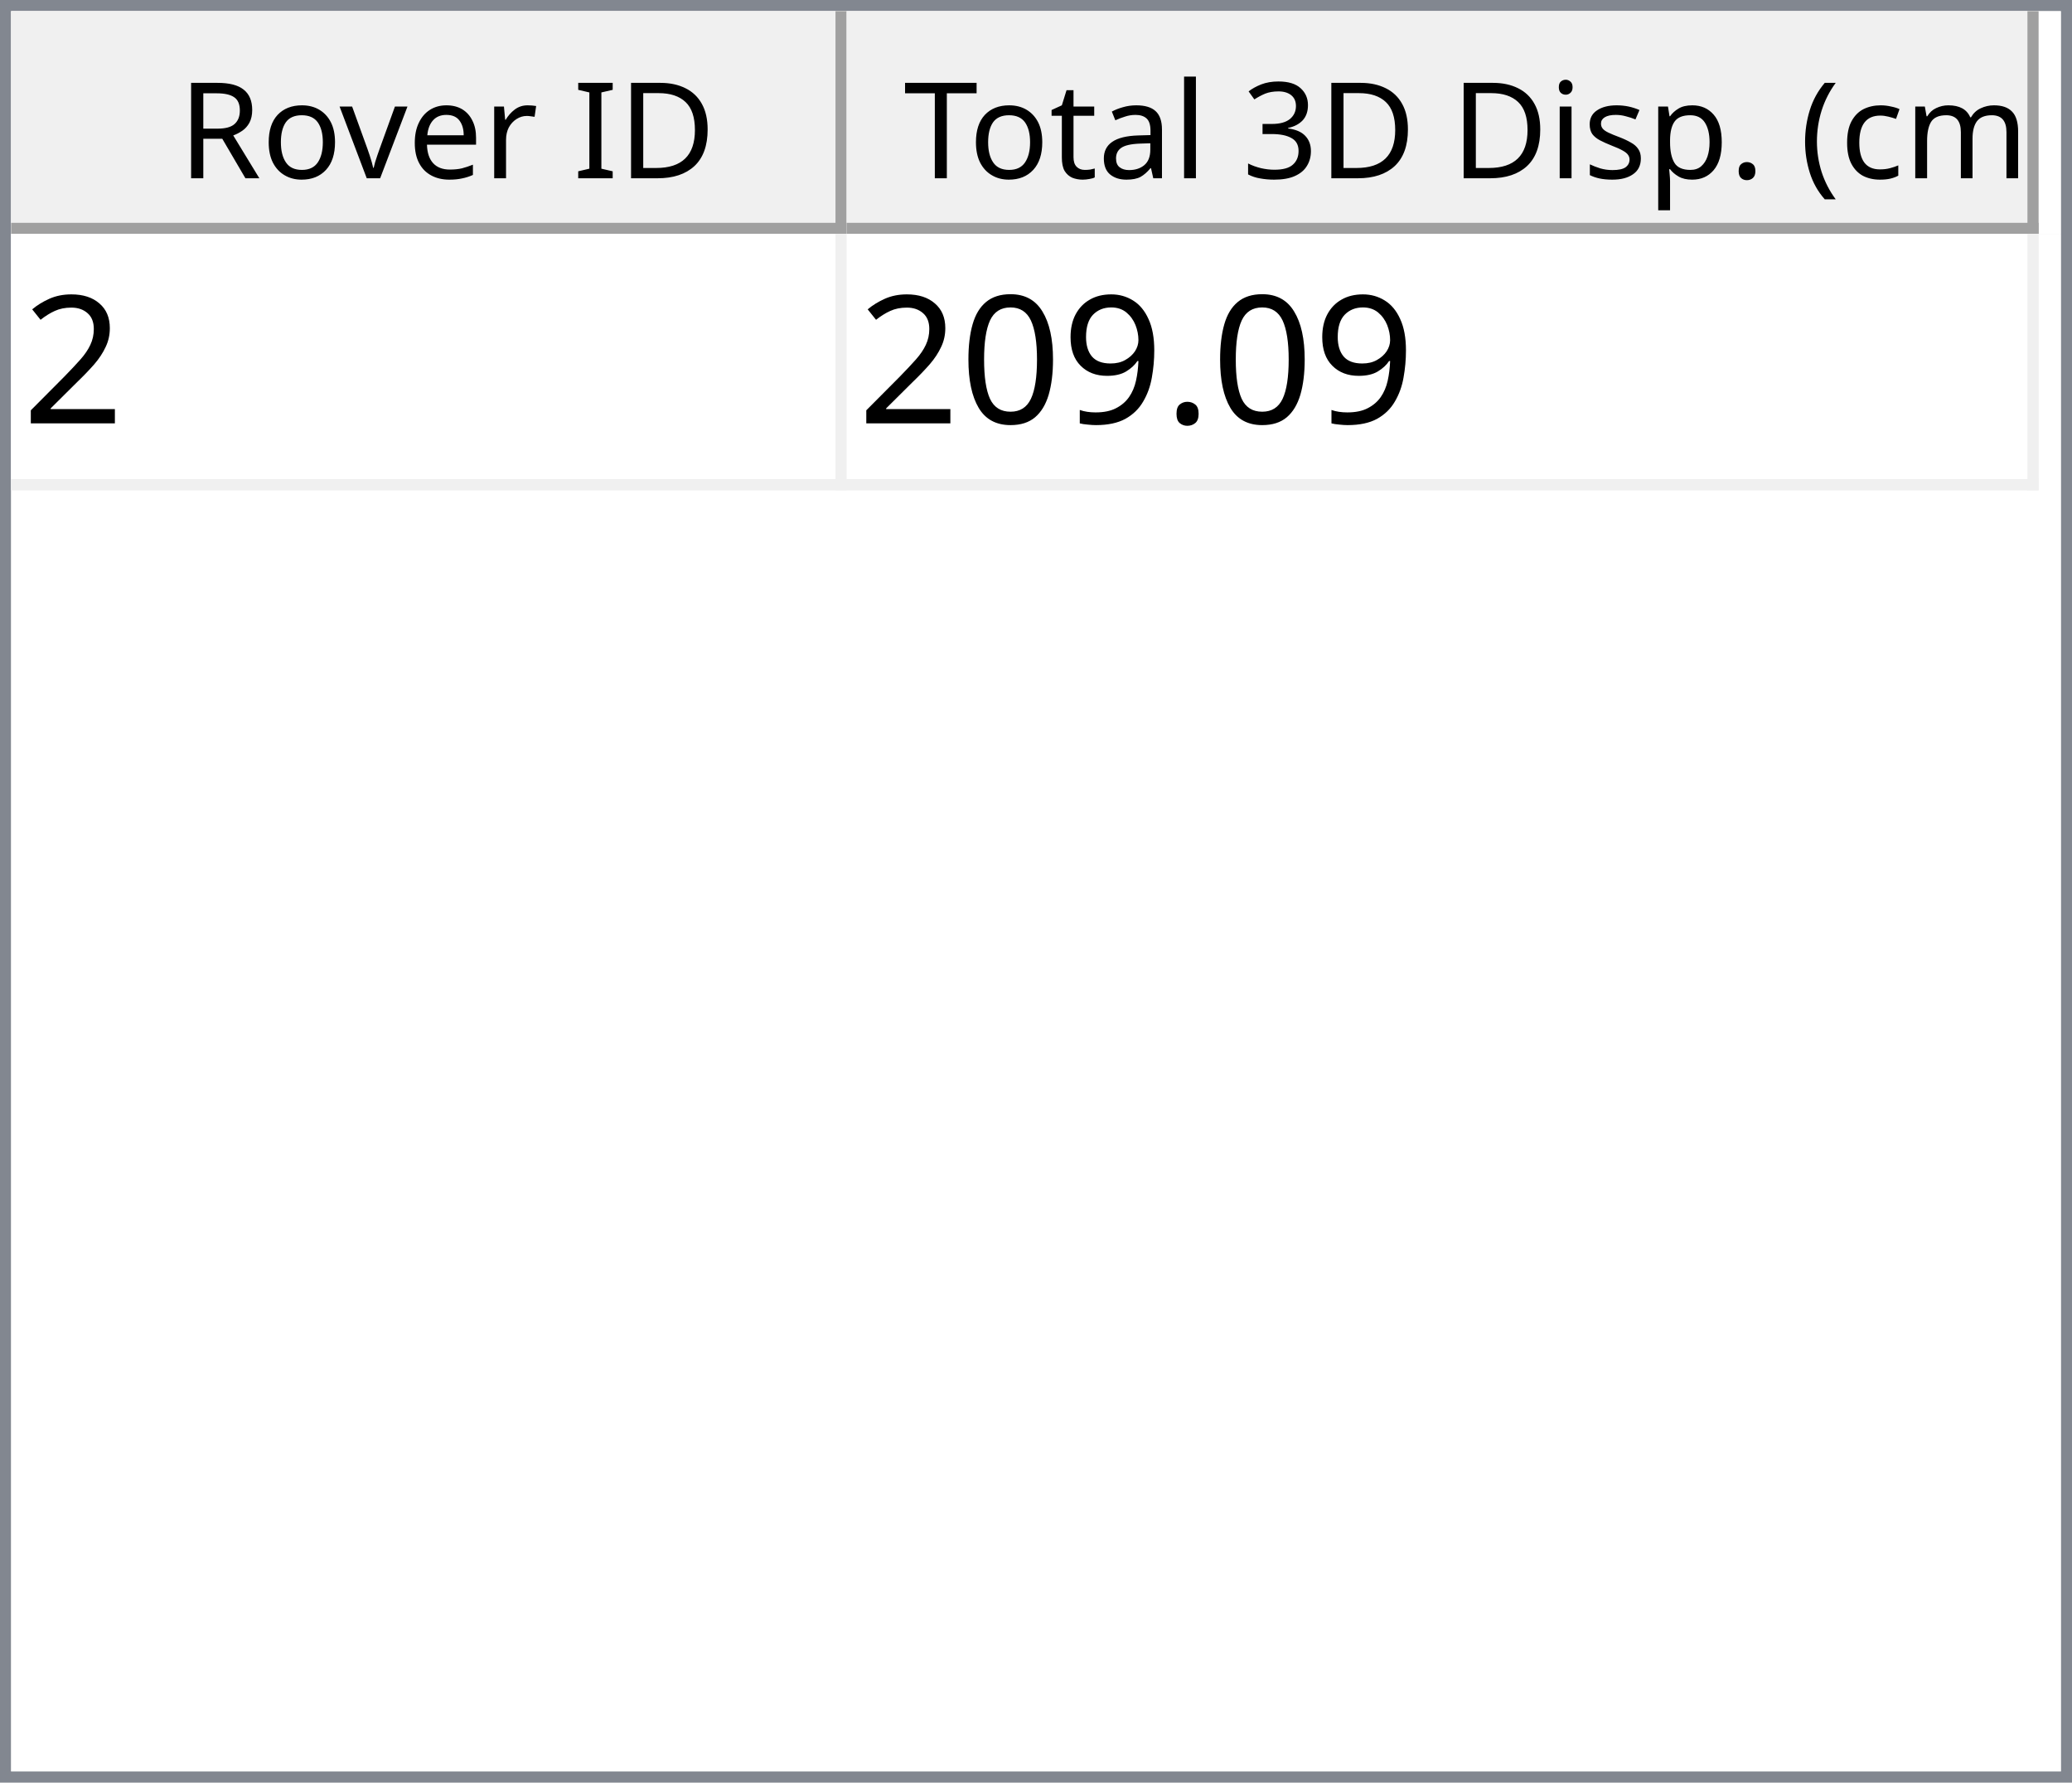
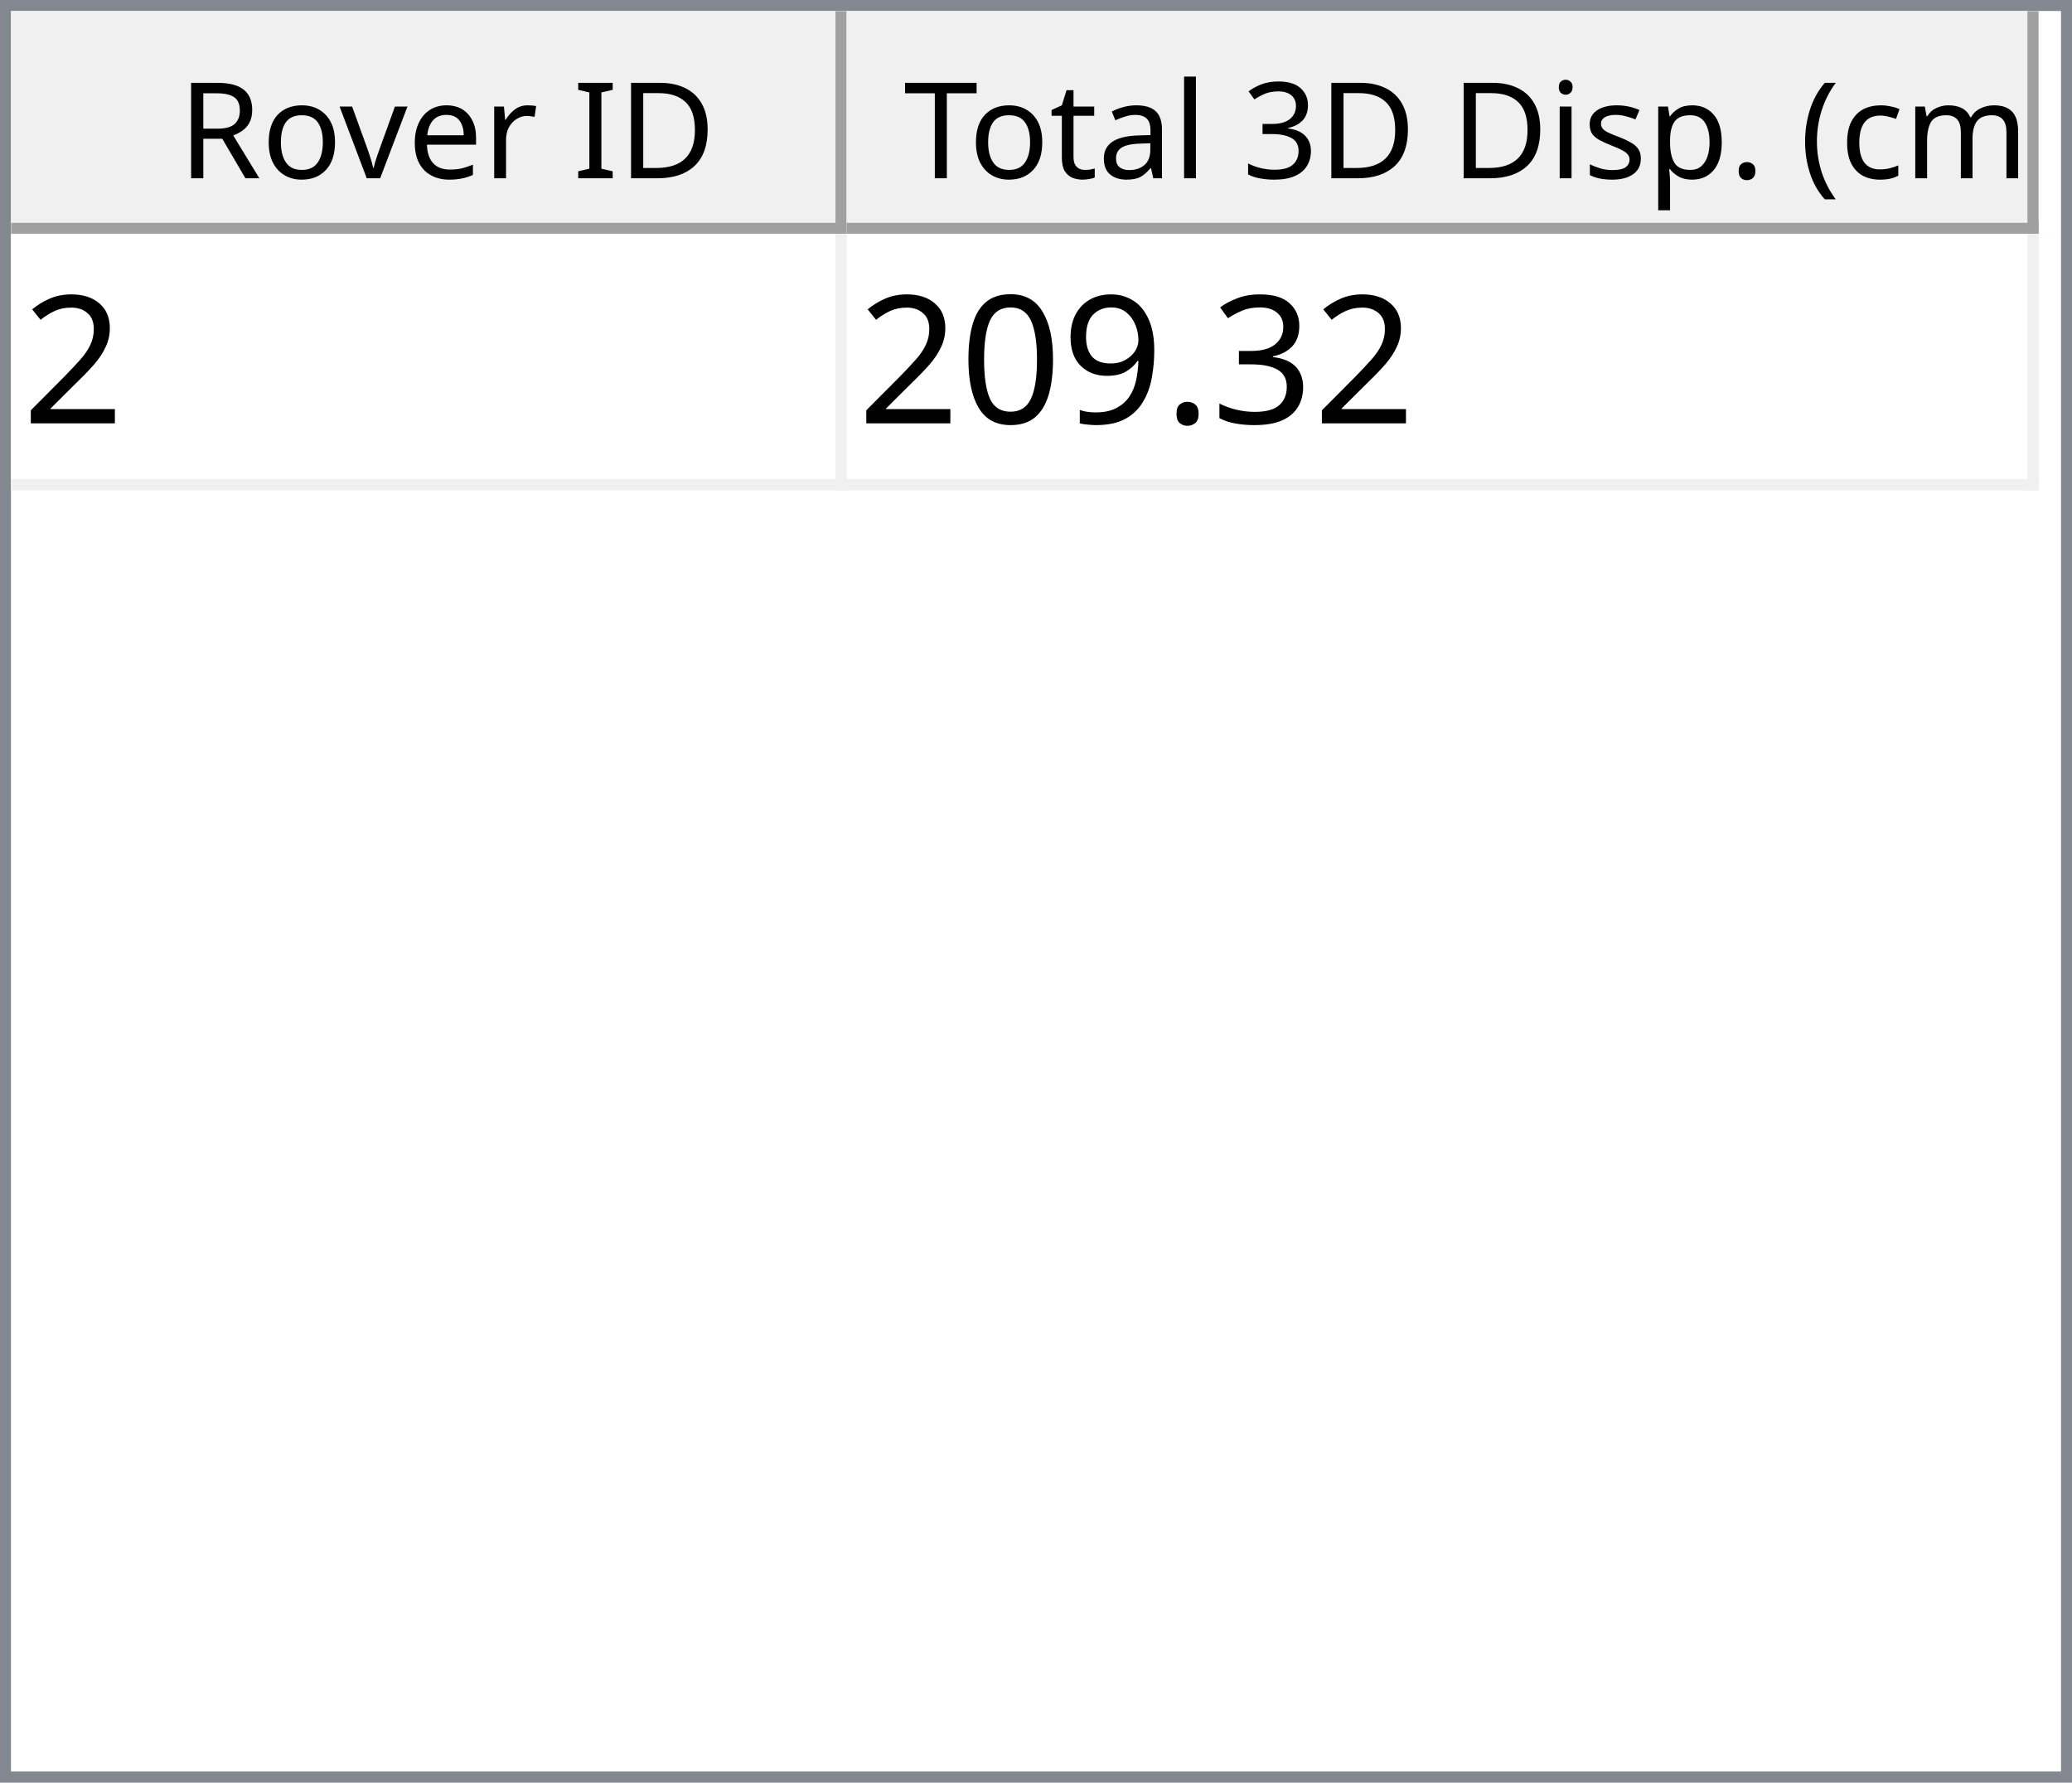
<svg xmlns="http://www.w3.org/2000/svg" style="fill-opacity:1; color-rendering:auto; color-interpolation:auto; text-rendering:auto; stroke:black; stroke-linecap:square; stroke-miterlimit:10; shape-rendering:auto; stroke-opacity:1; fill:black; stroke-dasharray:none; font-weight:normal; stroke-width:1; font-family:'Dialog'; font-style:normal; stroke-linejoin:miter; font-size:12px; stroke-dashoffset:0; image-rendering:auto;" width="186" height="160">
  <defs id="genericDefs" />
  <g>
    <defs id="defs1">
      <clipPath clipPathUnits="userSpaceOnUse" id="clipPath1">
        <path d="M0 0 L186 0 L186 160 L0 160 L0 0 Z" />
      </clipPath>
      <clipPath clipPathUnits="userSpaceOnUse" id="clipPath2">
        <path d="M0 0 L0 160 L186 160 L186 0 Z" />
      </clipPath>
      <clipPath clipPathUnits="userSpaceOnUse" id="clipPath3">
        <path d="M0 0 L0 20 L184 20 L184 0 Z" />
      </clipPath>
      <clipPath clipPathUnits="userSpaceOnUse" id="clipPath4">
        <path d="M0 0 L0 20 L75 20 L75 0 Z" />
      </clipPath>
      <clipPath clipPathUnits="userSpaceOnUse" id="clipPath5">
        <path d="M1 1 L1 19 L74 19 L74 1 Z" />
      </clipPath>
      <clipPath clipPathUnits="userSpaceOnUse" id="clipPath6">
        <path d="M0 0 L0 18 L73 18 L73 0 Z" />
      </clipPath>
      <clipPath clipPathUnits="userSpaceOnUse" id="clipPath7">
        <path d="M-0.5 -0.5 L-0.5 19.5 L74.5 19.5 L74.5 -0.5 Z" />
      </clipPath>
      <clipPath clipPathUnits="userSpaceOnUse" id="clipPath8">
        <path d="M0 0 L0 20 L107 20 L107 0 Z" />
      </clipPath>
      <clipPath clipPathUnits="userSpaceOnUse" id="clipPath9">
        <path d="M1 1 L1 19 L106 19 L106 1 Z" />
      </clipPath>
      <clipPath clipPathUnits="userSpaceOnUse" id="clipPath10">
        <path d="M0 0 L0 18 L105 18 L105 0 Z" />
      </clipPath>
      <clipPath clipPathUnits="userSpaceOnUse" id="clipPath11">
        <path d="M-0.5 -0.5 L-0.5 19.5 L106.5 19.5 L106.5 -0.5 Z" />
      </clipPath>
      <clipPath clipPathUnits="userSpaceOnUse" id="clipPath12">
        <path d="M0 0 L0 138 L184 138 L184 0 Z" />
      </clipPath>
      <clipPath clipPathUnits="userSpaceOnUse" id="clipPath13">
        <path d="M0 0 L0 23 L182 23 L182 0 Z" />
      </clipPath>
      <clipPath clipPathUnits="userSpaceOnUse" id="clipPath14">
        <path d="M-0.5 -0.5 L-0.5 22.5 L181.5 22.5 L181.5 -0.5 Z" />
      </clipPath>
      <clipPath clipPathUnits="userSpaceOnUse" id="clipPath15">
        <path d="M0 0 L0 22 L74 22 L74 0 Z" />
      </clipPath>
      <clipPath clipPathUnits="userSpaceOnUse" id="clipPath16">
        <path d="M0 0 L0 22 L106 22 L106 0 Z" />
      </clipPath>
      <font horiz-adv-x="64.551" id="font1">
        <font-face ascent="107.91" descent="25.098" units-per-em="100" style="font-style:normal; font-family:Segoe UI; font-weight:normal;" />
        <missing-glyph horiz-adv-x="64.551" d="M8.109 0 L8.109 68.266 L56.453 68.266 L56.453 0 L8.109 0 ZM15.328 7.234 L49.219 7.234 L49.219 61.031 L15.328 61.031 L15.328 7.234 Z" />
        <glyph unicode="D" horiz-adv-x="70.117" d="M9.188 0 L9.188 70.016 L28.516 70.016 Q65.531 70.016 65.531 35.891 Q65.531 19.672 55.25 9.836 Q44.969 0 27.734 0 L9.188 0 ZM17.391 62.594 L17.391 7.422 L27.828 7.422 Q41.609 7.422 49.273 14.797 Q56.938 22.172 56.938 35.688 Q56.938 62.594 28.328 62.594 L17.391 62.594 Z" />
        <glyph unicode="I" horiz-adv-x="26.611" d="M17.391 0 L9.188 0 L9.188 70.016 L17.391 70.016 L17.391 0 Z" />
        <glyph unicode=" " horiz-adv-x="27.393" d="" />
        <glyph unicode="r" horiz-adv-x="34.766" d="M34.188 41.891 Q32.078 43.5 28.125 43.5 Q23 43.5 19.555 38.672 Q16.109 33.844 16.109 25.484 L16.109 0 L8.109 0 L8.109 50 L16.109 50 L16.109 39.703 L16.312 39.703 Q18.016 44.969 21.531 47.922 Q25.047 50.875 29.391 50.875 Q32.516 50.875 34.188 50.203 L34.188 41.891 Z" />
        <glyph unicode="e" horiz-adv-x="52.295" d="M48.297 23 L12.984 23 Q13.188 14.656 17.484 10.109 Q21.781 5.562 29.297 5.562 Q37.75 5.562 44.828 11.141 L44.828 3.609 Q38.234 -1.172 27.391 -1.172 Q16.797 -1.172 10.742 5.641 Q4.688 12.453 4.688 24.812 Q4.688 36.469 11.305 43.82 Q17.922 51.172 27.734 51.172 Q37.547 51.172 42.922 44.828 Q48.297 38.484 48.297 27.203 L48.297 23 ZM40.094 29.781 Q40.047 36.719 36.75 40.578 Q33.453 44.438 27.594 44.438 Q21.922 44.438 17.969 40.383 Q14.016 36.328 13.094 29.781 L40.094 29.781 Z" />
        <glyph unicode="v" horiz-adv-x="47.9" d="M47.406 50 L27.484 0 L19.625 0 L0.688 50 L9.469 50 L22.172 13.672 Q23.578 9.672 23.922 6.688 L24.125 6.688 Q24.609 10.453 25.688 13.484 L38.969 50 L47.406 50 Z" />
        <glyph unicode="o" horiz-adv-x="58.594" d="M29 -1.172 Q17.922 -1.172 11.305 5.836 Q4.688 12.844 4.688 24.422 Q4.688 37.016 11.57 44.094 Q18.453 51.172 30.172 51.172 Q41.359 51.172 47.633 44.289 Q53.906 37.406 53.906 25.203 Q53.906 13.234 47.141 6.031 Q40.375 -1.172 29 -1.172 ZM29.594 44.438 Q21.875 44.438 17.383 39.188 Q12.891 33.938 12.891 24.703 Q12.891 15.828 17.43 10.695 Q21.969 5.562 29.594 5.562 Q37.359 5.562 41.531 10.594 Q45.703 15.625 45.703 24.906 Q45.703 34.281 41.531 39.359 Q37.359 44.438 29.594 44.438 Z" />
        <glyph unicode="R" horiz-adv-x="59.814" d="M59.375 0 L49.609 0 L37.891 19.625 Q36.281 22.359 34.766 24.289 Q33.25 26.219 31.664 27.438 Q30.078 28.656 28.25 29.219 Q26.422 29.781 24.125 29.781 L17.391 29.781 L17.391 0 L9.188 0 L9.188 70.016 L30.078 70.016 Q34.672 70.016 38.555 68.867 Q42.438 67.719 45.289 65.375 Q48.141 63.031 49.758 59.547 Q51.375 56.062 51.375 51.375 Q51.375 47.703 50.273 44.656 Q49.172 41.609 47.148 39.211 Q45.125 36.812 42.266 35.133 Q39.406 33.453 35.844 32.516 L35.844 32.328 Q37.594 31.547 38.891 30.547 Q40.188 29.547 41.359 28.18 Q42.531 26.812 43.68 25.078 Q44.828 23.344 46.234 21.047 L59.375 0 ZM17.391 62.594 L17.391 37.203 L28.516 37.203 Q31.594 37.203 34.203 38.133 Q36.812 39.062 38.719 40.797 Q40.625 42.531 41.703 45.047 Q42.781 47.562 42.781 50.688 Q42.781 56.297 39.141 59.445 Q35.5 62.594 28.609 62.594 L17.391 62.594 Z" />
        <glyph unicode=")" horiz-adv-x="30.176" d="M8.297 -15.922 L1.172 -15.922 Q16.406 2.344 16.406 26.812 Q16.406 51.469 1.078 70.016 L8.297 70.016 Q23.531 52.156 23.531 26.703 Q23.531 1.375 8.297 -15.922 Z" />
        <glyph unicode="m" horiz-adv-x="86.133" d="M79.109 0 L71.094 0 L71.094 28.719 Q71.094 37.016 68.531 40.727 Q65.969 44.438 59.906 44.438 Q54.781 44.438 51.195 39.75 Q47.609 35.062 47.609 28.516 L47.609 0 L39.594 0 L39.594 29.688 Q39.594 44.438 28.219 44.438 Q22.953 44.438 19.531 40.016 Q16.109 35.594 16.109 28.516 L16.109 0 L8.109 0 L8.109 50 L16.109 50 L16.109 42.094 L16.312 42.094 Q21.625 51.172 31.844 51.172 Q36.969 51.172 40.773 48.312 Q44.578 45.453 46 40.828 Q51.562 51.172 62.594 51.172 Q79.109 51.172 79.109 30.812 L79.109 0 Z" />
        <glyph unicode="c" horiz-adv-x="46.191" d="M42.188 2.297 Q36.422 -1.172 28.516 -1.172 Q17.828 -1.172 11.258 5.789 Q4.688 12.75 4.688 23.828 Q4.688 36.188 11.766 43.68 Q18.844 51.172 30.672 51.172 Q37.25 51.172 42.281 48.734 L42.281 40.531 Q36.719 44.438 30.375 44.438 Q22.703 44.438 17.797 38.945 Q12.891 33.453 12.891 24.516 Q12.891 15.719 17.508 10.641 Q22.125 5.562 29.891 5.562 Q36.422 5.562 42.188 9.906 L42.188 2.297 Z" />
        <glyph unicode="(" horiz-adv-x="30.176" d="M29.109 -15.922 L21.969 -15.922 Q6.844 1.375 6.844 26.703 Q6.844 52.156 21.969 70.016 L29.203 70.016 Q13.875 51.469 13.875 26.812 Q13.875 2.344 29.109 -15.922 Z" />
        <glyph unicode="." horiz-adv-x="21.68" d="M10.891 -1.078 Q8.641 -1.078 7.055 0.539 Q5.469 2.156 5.469 4.391 Q5.469 6.641 7.055 8.273 Q8.641 9.906 10.891 9.906 Q13.188 9.906 14.797 8.273 Q16.406 6.641 16.406 4.391 Q16.406 2.156 14.797 0.539 Q13.188 -1.078 10.891 -1.078 Z" />
        <glyph unicode="p" horiz-adv-x="58.789" d="M16.312 7.234 L16.109 7.234 L16.109 -23 L8.109 -23 L8.109 50 L16.109 50 L16.109 41.219 L16.312 41.219 Q22.219 51.172 33.594 51.172 Q43.266 51.172 48.688 44.461 Q54.109 37.75 54.109 26.469 Q54.109 13.922 48 6.375 Q41.891 -1.172 31.297 -1.172 Q21.578 -1.172 16.312 7.234 ZM16.109 27.391 L16.109 20.406 Q16.109 14.203 20.141 9.883 Q24.172 5.562 30.375 5.562 Q37.641 5.562 41.773 11.133 Q45.906 16.703 45.906 26.609 Q45.906 34.969 42.047 39.703 Q38.188 44.438 31.594 44.438 Q24.609 44.438 20.359 39.578 Q16.109 34.719 16.109 27.391 Z" />
        <glyph unicode="s" horiz-adv-x="42.432" d="M5.078 1.812 L5.078 10.406 Q11.625 5.562 19.484 5.562 Q30.031 5.562 30.031 12.594 Q30.031 14.594 29.125 15.992 Q28.219 17.391 26.68 18.461 Q25.141 19.531 23.07 20.383 Q21 21.234 18.609 22.172 Q15.281 23.484 12.766 24.828 Q10.25 26.172 8.57 27.859 Q6.891 29.547 6.031 31.695 Q5.172 33.844 5.172 36.719 Q5.172 40.234 6.789 42.945 Q8.406 45.656 11.086 47.484 Q13.766 49.312 17.211 50.242 Q20.656 51.172 24.312 51.172 Q30.812 51.172 35.938 48.922 L35.938 40.828 Q30.422 44.438 23.25 44.438 Q21 44.438 19.195 43.922 Q17.391 43.406 16.094 42.477 Q14.797 41.547 14.086 40.258 Q13.375 38.969 13.375 37.406 Q13.375 35.453 14.086 34.133 Q14.797 32.812 16.164 31.789 Q17.531 30.766 19.484 29.938 Q21.438 29.109 23.922 28.125 Q27.25 26.859 29.883 25.516 Q32.516 24.172 34.375 22.484 Q36.234 20.797 37.234 18.602 Q38.234 16.406 38.234 13.375 Q38.234 9.672 36.602 6.938 Q34.969 4.203 32.234 2.398 Q29.5 0.594 25.93 -0.289 Q22.359 -1.172 18.453 -1.172 Q10.75 -1.172 5.078 1.812 Z" />
        <glyph unicode="i" horiz-adv-x="24.219" d="M12.203 62.703 Q10.062 62.703 8.547 64.164 Q7.031 65.625 7.031 67.875 Q7.031 70.125 8.547 71.609 Q10.062 73.094 12.203 73.094 Q14.406 73.094 15.945 71.609 Q17.484 70.125 17.484 67.875 Q17.484 65.719 15.945 64.211 Q14.406 62.703 12.203 62.703 ZM16.109 0 L8.109 0 L8.109 50 L16.109 50 L16.109 0 Z" />
        <glyph unicode="3" horiz-adv-x="53.906" d="M46.531 19.828 Q46.531 15.094 44.75 11.211 Q42.969 7.328 39.719 4.57 Q36.469 1.812 31.93 0.297 Q27.391 -1.219 21.922 -1.219 Q11.922 -1.219 6 2.594 L6 11.188 Q13.094 5.609 22.219 5.609 Q25.875 5.609 28.828 6.539 Q31.781 7.469 33.906 9.227 Q36.031 10.984 37.18 13.477 Q38.328 15.969 38.328 19.094 Q38.328 32.812 18.797 32.812 L12.984 32.812 L12.984 39.594 L18.5 39.594 Q35.797 39.594 35.797 52.484 Q35.797 64.406 22.609 64.406 Q15.188 64.406 8.688 59.422 L8.688 67.188 Q15.375 71.188 24.609 71.188 Q29 71.188 32.57 69.969 Q36.141 68.75 38.68 66.555 Q41.219 64.359 42.609 61.281 Q44 58.203 44 54.5 Q44 40.672 30.031 36.719 L30.031 36.531 Q33.594 36.141 36.625 34.797 Q39.656 33.453 41.852 31.305 Q44.047 29.156 45.289 26.25 Q46.531 23.344 46.531 19.828 Z" />
        <glyph unicode="l" horiz-adv-x="24.219" d="M16.109 0 L8.109 0 L8.109 74.031 L16.109 74.031 L16.109 0 Z" />
        <glyph unicode="a" horiz-adv-x="50.879" d="M43.891 0 L35.891 0 L35.891 7.812 L35.688 7.812 Q30.469 -1.172 20.312 -1.172 Q12.844 -1.172 8.617 2.781 Q4.391 6.734 4.391 13.281 Q4.391 27.297 20.906 29.594 L35.891 31.688 Q35.891 44.438 25.594 44.438 Q16.547 44.438 9.281 38.281 L9.281 46.484 Q16.656 51.172 26.266 51.172 Q43.891 51.172 43.891 32.516 L43.891 0 ZM35.891 25.297 L23.828 23.641 Q18.266 22.859 15.43 20.875 Q12.594 18.891 12.594 13.875 Q12.594 10.203 15.211 7.883 Q17.828 5.562 22.172 5.562 Q28.125 5.562 32.008 9.742 Q35.891 13.922 35.891 20.312 L35.891 25.297 Z" />
        <glyph unicode="t" horiz-adv-x="33.887" d="M31.297 0.484 Q28.469 -1.078 23.828 -1.078 Q10.688 -1.078 10.688 13.578 L10.688 43.172 L2.094 43.172 L2.094 50 L10.688 50 L10.688 62.203 L18.703 64.797 L18.703 50 L31.297 50 L31.297 43.172 L18.703 43.172 L18.703 14.984 Q18.703 9.969 20.414 7.82 Q22.125 5.672 26.078 5.672 Q29.109 5.672 31.297 7.328 L31.297 0.484 Z" />
        <glyph unicode="T" horiz-adv-x="52.393" d="M50.594 62.594 L30.375 62.594 L30.375 0 L22.172 0 L22.172 62.594 L2 62.594 L2 70.016 L50.594 70.016 L50.594 62.594 Z" />
      </font>
      <font horiz-adv-x="75.0" id="font2">
        <font-face ascent="100.537" descent="21.973" units-per-em="100" style="font-style:normal; font-family:sans-serif; font-weight:normal;" />
        <missing-glyph horiz-adv-x="75.0" d="M12.5 0 L12.5 62.5 L62.5 62.5 L62.5 0 L12.5 0 ZM14.062 1.562 L60.938 1.562 L60.938 60.938 L14.062 60.938 L14.062 1.562 Z" />
        <glyph unicode="2" horiz-adv-x="55.615" d="M50.344 8.453 L50.344 0 L3.031 0 Q2.938 3.172 4.047 6.109 Q5.859 10.938 9.836 15.625 Q13.812 20.312 21.344 26.469 Q33.016 36.031 37.117 41.625 Q41.219 47.219 41.219 52.203 Q41.219 57.422 37.477 61.008 Q33.734 64.594 27.734 64.594 Q21.391 64.594 17.578 60.789 Q13.766 56.984 13.719 50.25 L4.688 51.172 Q5.609 61.281 11.664 66.578 Q17.719 71.875 27.938 71.875 Q38.234 71.875 44.242 66.164 Q50.25 60.453 50.25 52 Q50.25 47.703 48.492 43.555 Q46.734 39.406 42.656 34.812 Q38.578 30.219 29.109 22.219 Q21.188 15.578 18.945 13.211 Q16.703 10.844 15.234 8.453 L50.344 8.453 Z" />
+         <glyph unicode="3" horiz-adv-x="55.615" d="M4.203 18.891 L12.984 20.062 Q14.5 12.594 18.141 9.297 Q21.781 6 27 6 Q33.203 6 37.477 10.297 Q41.75 14.594 41.75 20.953 Q41.75 27 37.797 30.93 Q33.844 34.859 27.734 34.859 Q25.25 34.859 21.531 33.891 L22.516 41.609 Q23.391 41.5 23.922 41.5 Q29.547 41.5 34.039 44.43 Q38.531 47.359 38.531 53.469 Q38.531 58.297 35.258 61.477 Q31.984 64.656 26.812 64.656 Q21.688 64.656 18.266 61.43 Q14.844 58.203 13.875 51.766 L5.078 53.328 Q6.688 62.156 12.398 67.016 Q18.109 71.875 26.609 71.875 Q32.469 71.875 37.398 69.359 Q42.328 66.844 44.945 62.5 Q47.562 58.156 47.562 53.266 Q47.562 48.641 45.07 44.828 Q42.578 41.016 37.703 38.766 Q44.047 37.312 47.562 32.695 Q51.078 28.078 51.078 21.141 Q51.078 11.766 44.242 5.25 Q37.406 -1.266 26.953 -1.266 Q17.531 -1.266 11.305 4.352 Q5.078 9.969 4.203 18.891 Z" />
        <glyph unicode="." horiz-adv-x="27.783" d="M9.078 0 L9.078 10.016 L19.094 10.016 L19.094 0 L9.078 0 Z" />
        <glyph unicode="9" horiz-adv-x="55.615" d="M5.469 16.547 L13.922 17.328 Q14.984 11.375 18.016 8.688 Q21.047 6 25.781 6 Q29.828 6 32.883 7.859 Q35.938 9.719 37.891 12.82 Q39.844 15.922 41.164 21.195 Q42.484 26.469 42.484 31.938 Q42.484 32.516 42.438 33.688 Q39.797 29.5 35.234 26.883 Q30.672 24.266 25.344 24.266 Q16.453 24.266 10.305 30.711 Q4.156 37.156 4.156 47.703 Q4.156 58.594 10.578 65.234 Q17 71.875 26.656 71.875 Q33.641 71.875 39.43 68.117 Q45.219 64.359 48.219 57.398 Q51.219 50.438 51.219 37.25 Q51.219 23.531 48.242 15.406 Q45.266 7.281 39.383 3.031 Q33.5 -1.219 25.594 -1.219 Q17.188 -1.219 11.867 3.445 Q6.547 8.109 5.469 16.547 ZM41.453 48.141 Q41.453 55.719 37.43 60.156 Q33.406 64.594 27.734 64.594 Q21.875 64.594 17.531 59.812 Q13.188 55.031 13.188 47.406 Q13.188 40.578 17.312 36.305 Q21.438 32.031 27.484 32.031 Q33.594 32.031 37.523 36.305 Q41.453 40.578 41.453 48.141 Z" />
        <glyph unicode="0" horiz-adv-x="55.615" d="M4.156 35.297 Q4.156 48 6.766 55.742 Q9.375 63.484 14.523 67.68 Q19.672 71.875 27.484 71.875 Q33.25 71.875 37.594 69.555 Q41.938 67.234 44.773 62.867 Q47.609 58.5 49.219 52.227 Q50.828 45.953 50.828 35.297 Q50.828 22.703 48.242 14.969 Q45.656 7.234 40.508 3.008 Q35.359 -1.219 27.484 -1.219 Q17.141 -1.219 11.234 6.203 Q4.156 15.141 4.156 35.297 ZM13.188 35.297 Q13.188 17.672 17.312 11.836 Q21.438 6 27.484 6 Q33.547 6 37.672 11.859 Q41.797 17.719 41.797 35.297 Q41.797 52.984 37.672 58.789 Q33.547 64.594 27.391 64.594 Q21.344 64.594 17.719 59.469 Q13.188 52.938 13.188 35.297 Z" />
      </font>
    </defs>
    <g style="fill:white; stroke:white;">
      <rect x="0" y="0" width="186" style="clip-path:url(#clipPath1); stroke:none;" height="160" />
    </g>
    <g style="fill:white; text-rendering:optimizeSpeed; color-rendering:optimizeSpeed; image-rendering:optimizeSpeed; shape-rendering:crispEdges; stroke:white; color-interpolation:sRGB;">
      <rect x="0" width="186" height="160" y="0" style="stroke:none;" />
      <path style="stroke:none;" d="M0 160 L186 160 L186 0 L0 0 Z" />
    </g>
    <g style="fill:rgb(240,240,240); font-family:'Segoe UI'; stroke:rgb(240,240,240);">
      <rect x="0" y="0" width="186" style="clip-path:url(#clipPath2); stroke:none;" height="160" />
    </g>
    <g style="fill:rgb(130,135,144); font-family:'Segoe UI'; stroke:rgb(130,135,144);">
      <path d="M0 0 L186 0 L186 160 L0 160 L0 0 ZM1 1 L185 1 L185 159 L1 159 L1 1 Z" style="fill-rule:evenodd; clip-path:url(#clipPath2); stroke:none;" />
    </g>
    <g style="fill:white; font-family:'Segoe UI'; stroke:white;" transform="translate(1,1)">
      <rect x="0" y="0" width="184" style="clip-path:url(#clipPath3); stroke:none;" height="20" />
    </g>
    <g style="fill:rgb(240,240,240); font-family:'Segoe UI'; stroke:rgb(240,240,240);" transform="translate(1,1)">
      <rect x="0" y="0" width="75" style="clip-path:url(#clipPath4); stroke:none;" height="20" />
    </g>
    <g style="font-family:'Segoe UI';" transform="translate(2,2)">
      <text x="14" xml:space="preserve" y="14" style="clip-path:url(#clipPath6); stroke:none;">Rover ID</text>
    </g>
    <g style="fill:rgb(160,160,160); font-family:'Segoe UI'; stroke:rgb(160,160,160); stroke-linejoin:bevel;" transform="translate(1.5,1.5)">
      <line x1="74" x2="74" y1="0" style="fill:none; clip-path:url(#clipPath7);" y2="19" />
    </g>
    <g style="fill:rgb(160,160,160); font-family:'Segoe UI'; stroke:rgb(160,160,160); stroke-linejoin:bevel;" transform="matrix(1,0,0,1,1,1) translate(0.5,0.5)">
      <line x1="0" x2="74" y1="19" style="fill:none; clip-path:url(#clipPath7);" y2="19" />
    </g>
    <g style="fill:rgb(240,240,240); font-family:'Segoe UI'; stroke:rgb(240,240,240);" transform="translate(76,1)">
      <rect x="0" y="0" width="107" style="clip-path:url(#clipPath8); stroke:none;" height="20" />
    </g>
    <g style="font-family:'Segoe UI';" transform="translate(77,2)">
      <text x="1" xml:space="preserve" y="14" style="clip-path:url(#clipPath10); stroke:none;"> Total 3D Disp. (cm)</text>
    </g>
    <g style="fill:rgb(160,160,160); font-family:'Segoe UI'; stroke:rgb(160,160,160); stroke-linejoin:bevel;" transform="translate(76.5,1.5)">
      <line x1="106" x2="106" y1="0" style="fill:none; clip-path:url(#clipPath11);" y2="19" />
    </g>
    <g style="fill:rgb(160,160,160); font-family:'Segoe UI'; stroke:rgb(160,160,160); stroke-linejoin:bevel;" transform="matrix(1,0,0,1,76,1) translate(0.5,0.5)">
      <line x1="0" x2="106" y1="19" style="fill:none; clip-path:url(#clipPath11);" y2="19" />
    </g>
    <g style="fill:white; font-family:'Segoe UI'; stroke:white;" transform="translate(1,21)">
      <rect x="0" y="0" width="184" style="clip-path:url(#clipPath12); stroke:none;" height="138" />
    </g>
    <g style="fill:rgb(240,240,240); font-size:16px; font-family:sans-serif; stroke:rgb(240,240,240);" transform="translate(1,21)">
      <rect x="0" y="0" width="182" style="clip-path:url(#clipPath13); stroke:none;" height="23" />
      <line transform="translate(0.5,0.5)" x1="0" x2="181" y1="22" style="clip-path:url(#clipPath14); fill:none; stroke-linejoin:bevel;" y2="22" />
    </g>
    <g transform="matrix(1,0,0,1,1,21) translate(0.5,0.5)" style="fill:rgb(240,240,240); font-size:16px; font-family:sans-serif; stroke:rgb(240,240,240); stroke-linejoin:bevel;">
      <line x1="74" x2="74" y1="0" style="fill:none; clip-path:url(#clipPath14);" y2="22" />
    </g>
    <g transform="matrix(1,0,0,1,1,21) translate(0.5,0.5)" style="fill:rgb(240,240,240); font-size:16px; font-family:sans-serif; stroke:rgb(240,240,240); stroke-linejoin:bevel;">
      <line x1="181" x2="181" y1="0" style="fill:none; clip-path:url(#clipPath14);" y2="22" />
    </g>
    <g style="fill:white; font-size:16px; font-family:sans-serif; stroke:white;" transform="matrix(1,0,0,1,1,21)">
      <rect x="0" y="0" width="74" style="clip-path:url(#clipPath15); stroke:none;" height="22" />
      <text x="1" y="17" style="fill:black; clip-path:url(#clipPath15); stroke:none;" xml:space="preserve">2</text>
    </g>
    <g style="fill:white; font-size:16px; font-family:sans-serif; stroke:white;" transform="matrix(1,0,0,1,1,21) translate(75,0)">
      <rect x="0" y="0" width="106" style="clip-path:url(#clipPath16); stroke:none;" height="22" />
-       <text x="1" y="17" style="fill:black; clip-path:url(#clipPath16); stroke:none;" xml:space="preserve">209.09</text>
+       <text x="1" y="17" style="fill:black; clip-path:url(#clipPath16); stroke:none;" xml:space="preserve">209.32</text>
    </g>
  </g>
</svg>
